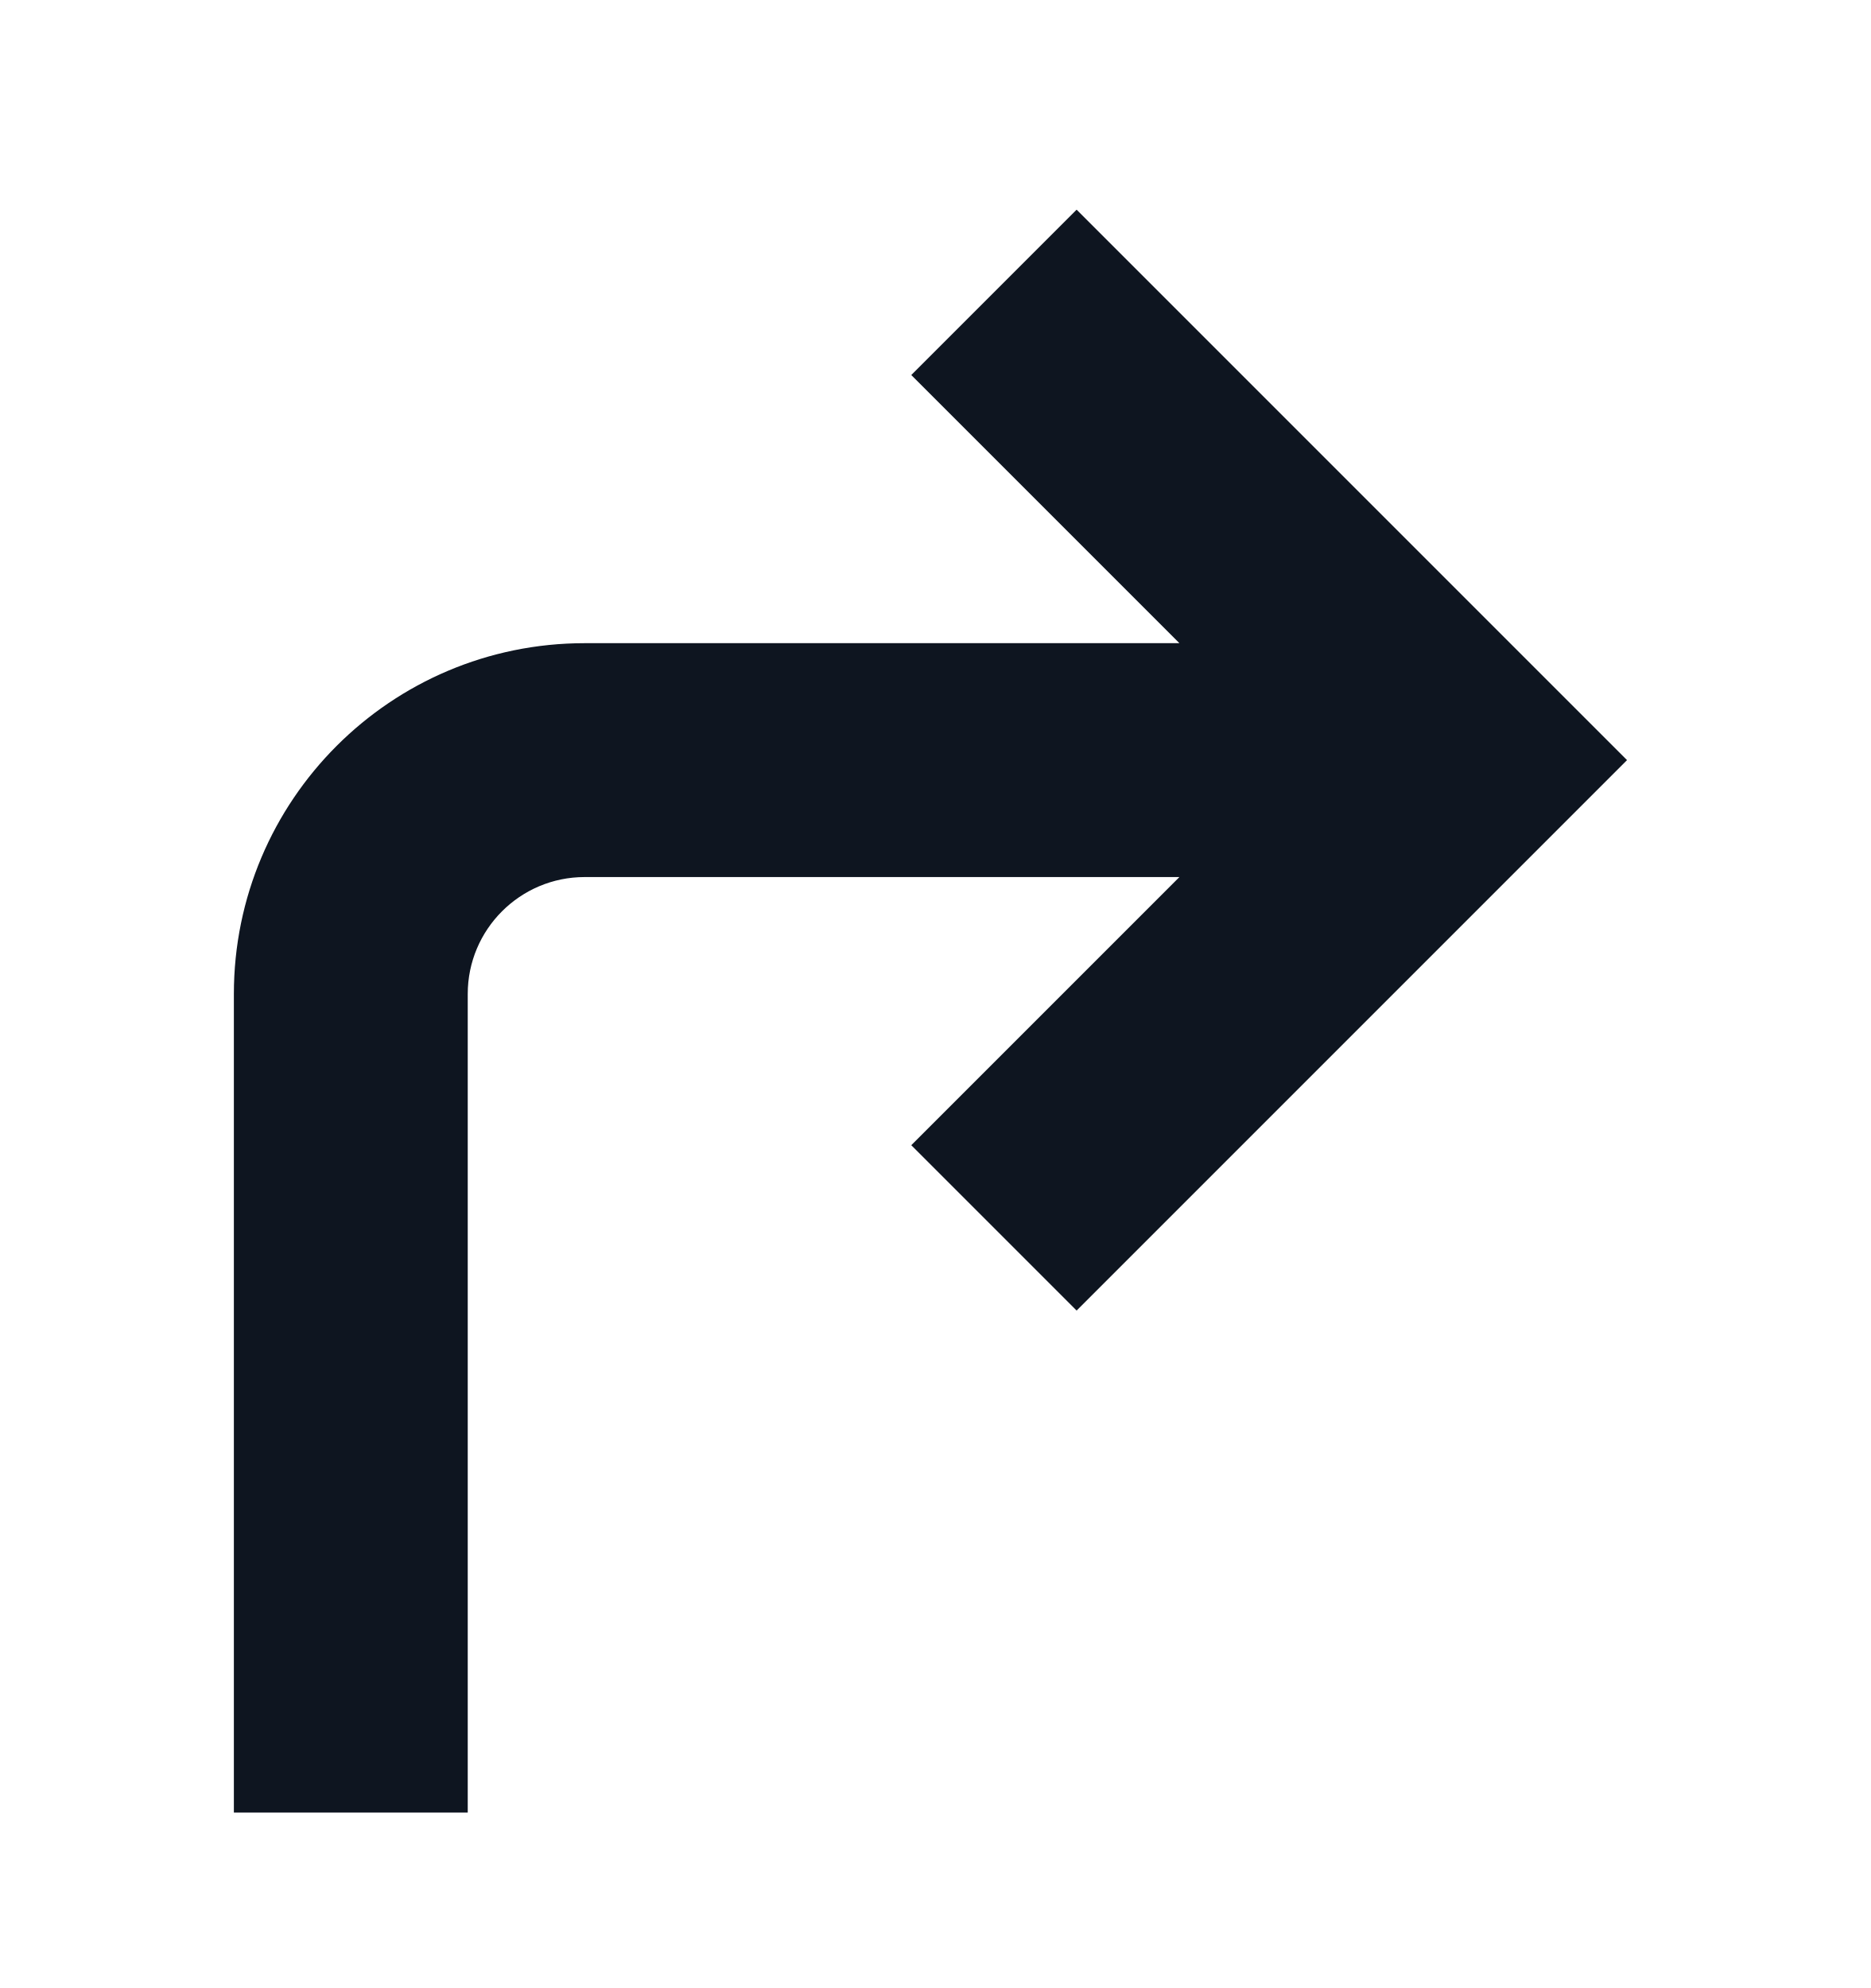
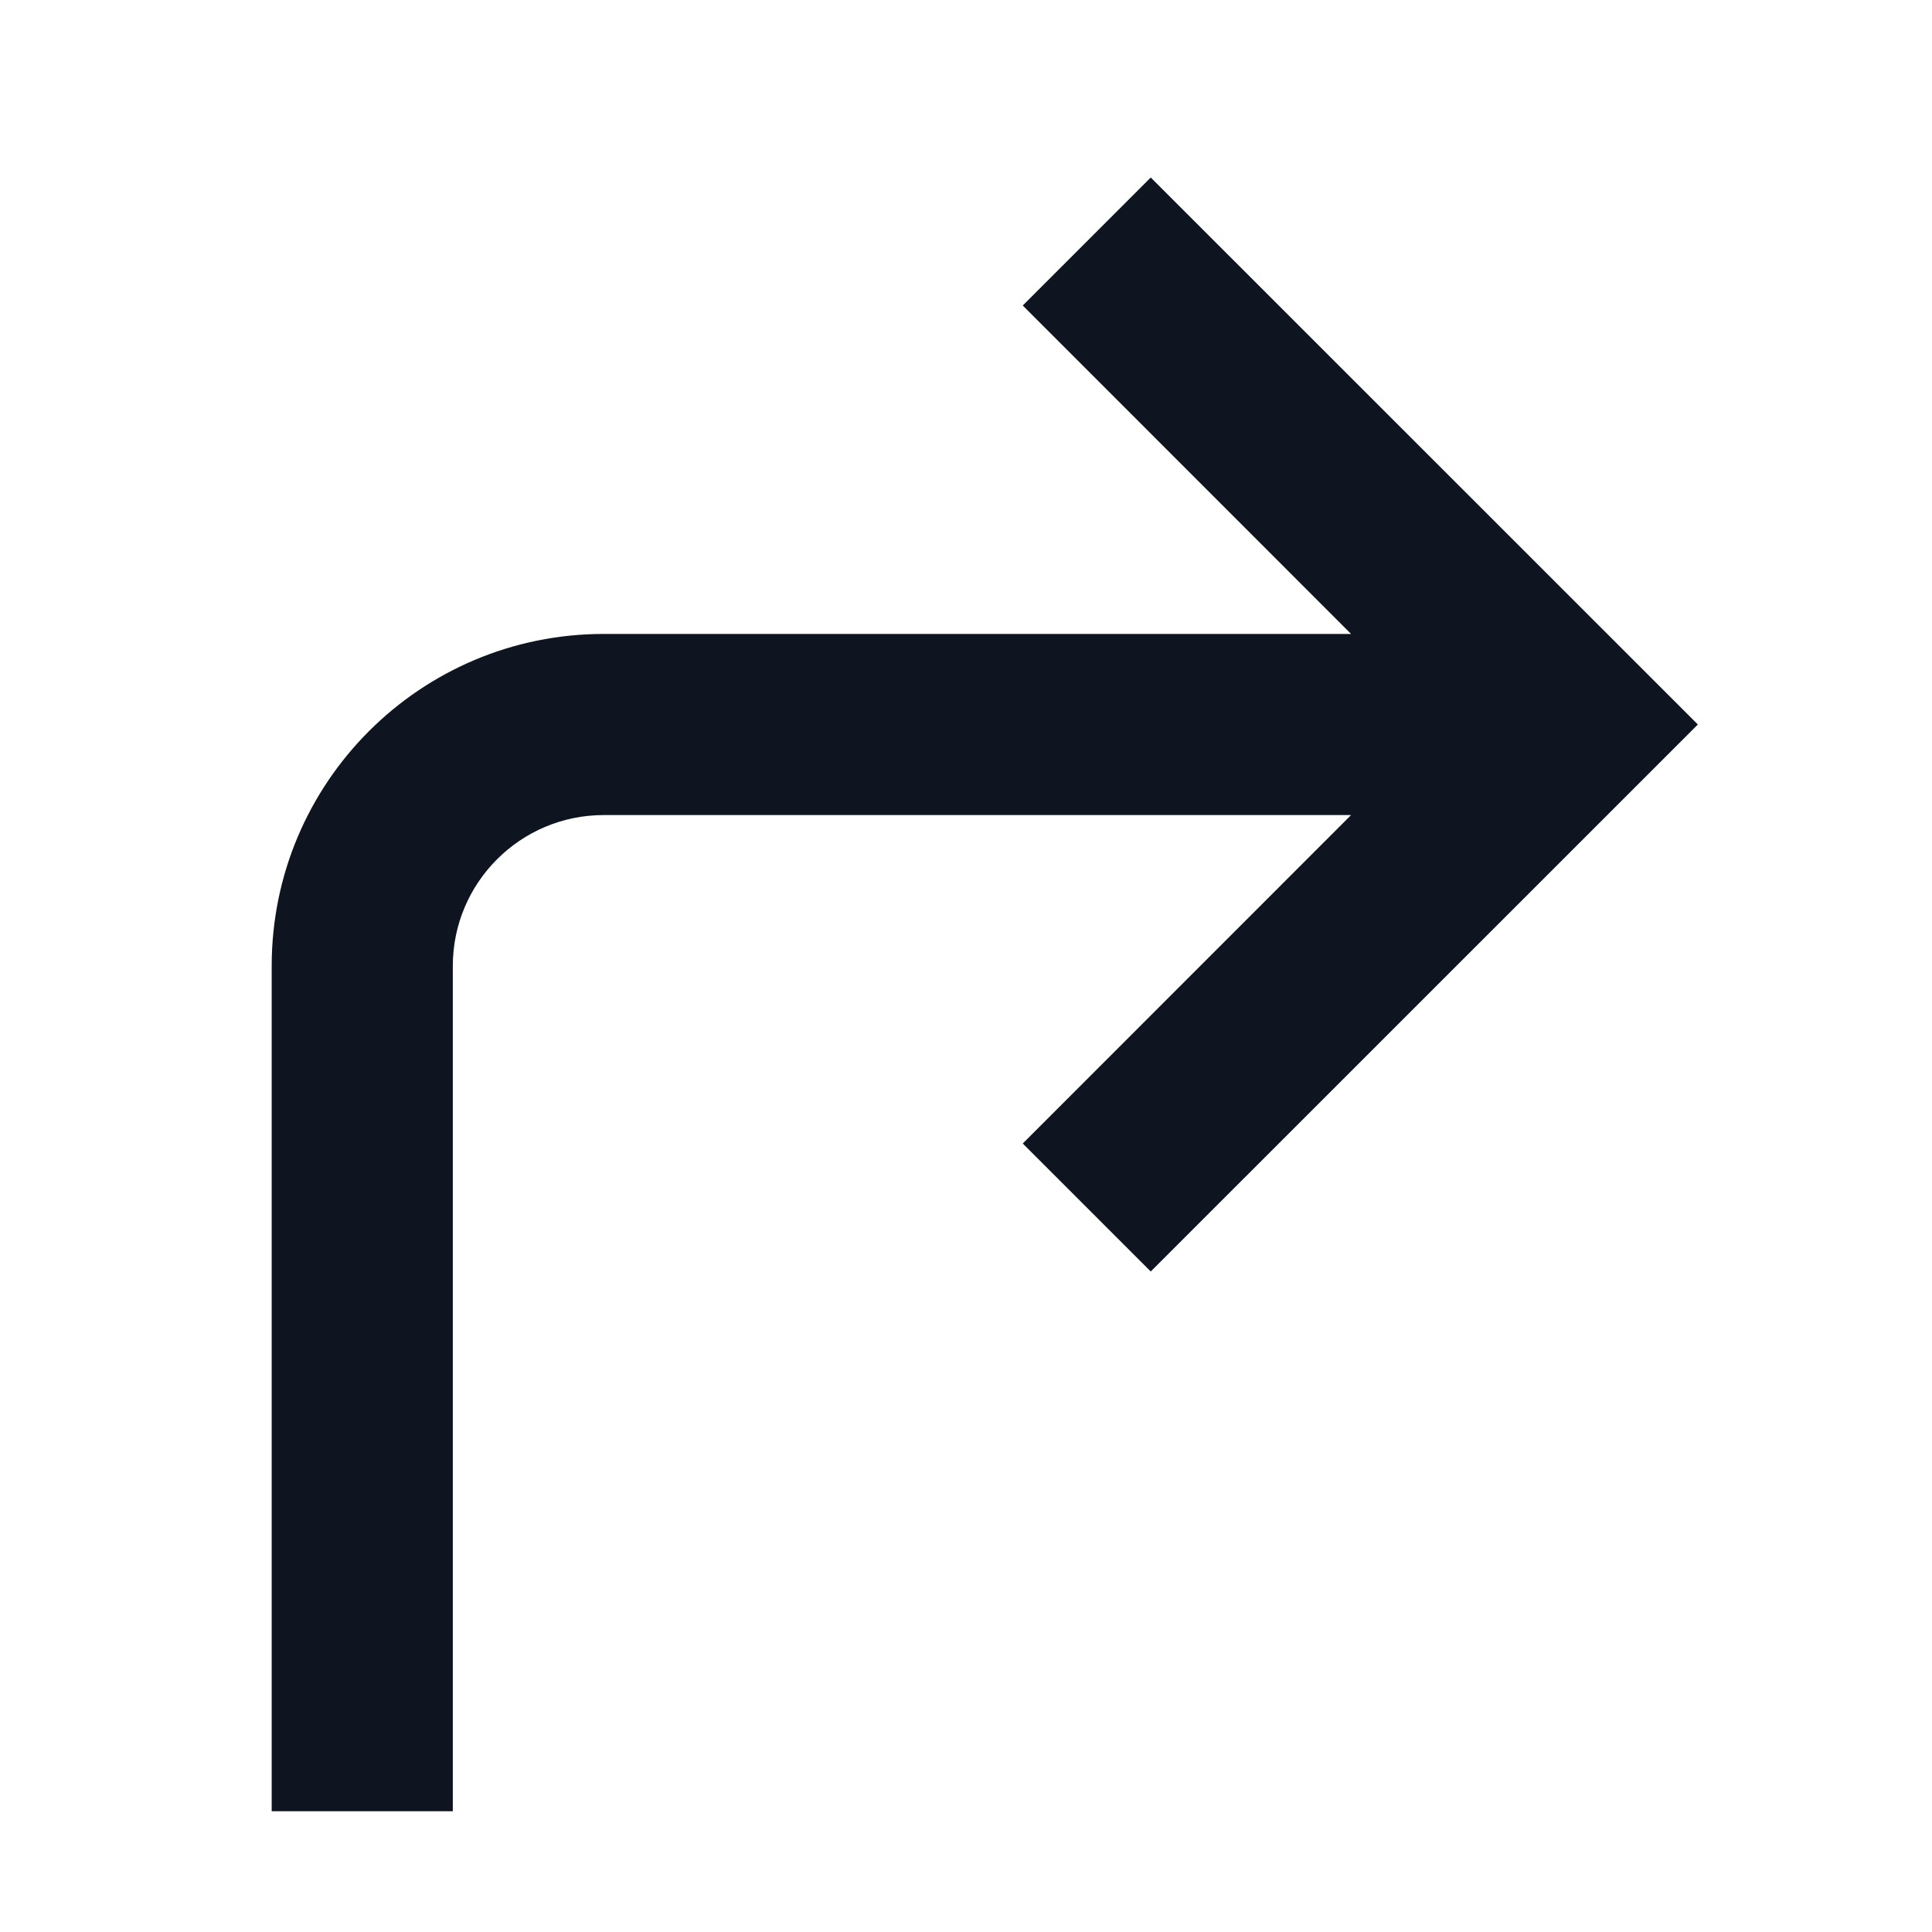
- <svg xmlns="http://www.w3.org/2000/svg" width="16" height="17" viewBox="0 0 16 17" fill="none">
-   <path d="M9.207 1.793L13.914 6.5L9.207 11.207L7.793 9.793L10.086 7.5L5 7.5C4.448 7.5 4 7.948 4 8.5L4 15.5H2V8.5C2 6.843 3.343 5.5 5 5.5L10.086 5.5L7.793 3.207L9.207 1.793Z" fill="#0E1520" />
+ <svg xmlns="http://www.w3.org/2000/svg" width="16" height="16" viewBox="0 0 16 16" fill="none">
+   <path d="M9.53 1.47L14.061 6L9.53 10.53L8.47 9.47L11.189 6.75L5 6.75C4.31 6.75 3.75 7.31 3.75 8V15H2.25V8C2.25 6.481 3.481 5.25 5 5.25L11.189 5.25L8.47 2.53L9.53 1.47Z" fill="#0E1520" />
</svg>
